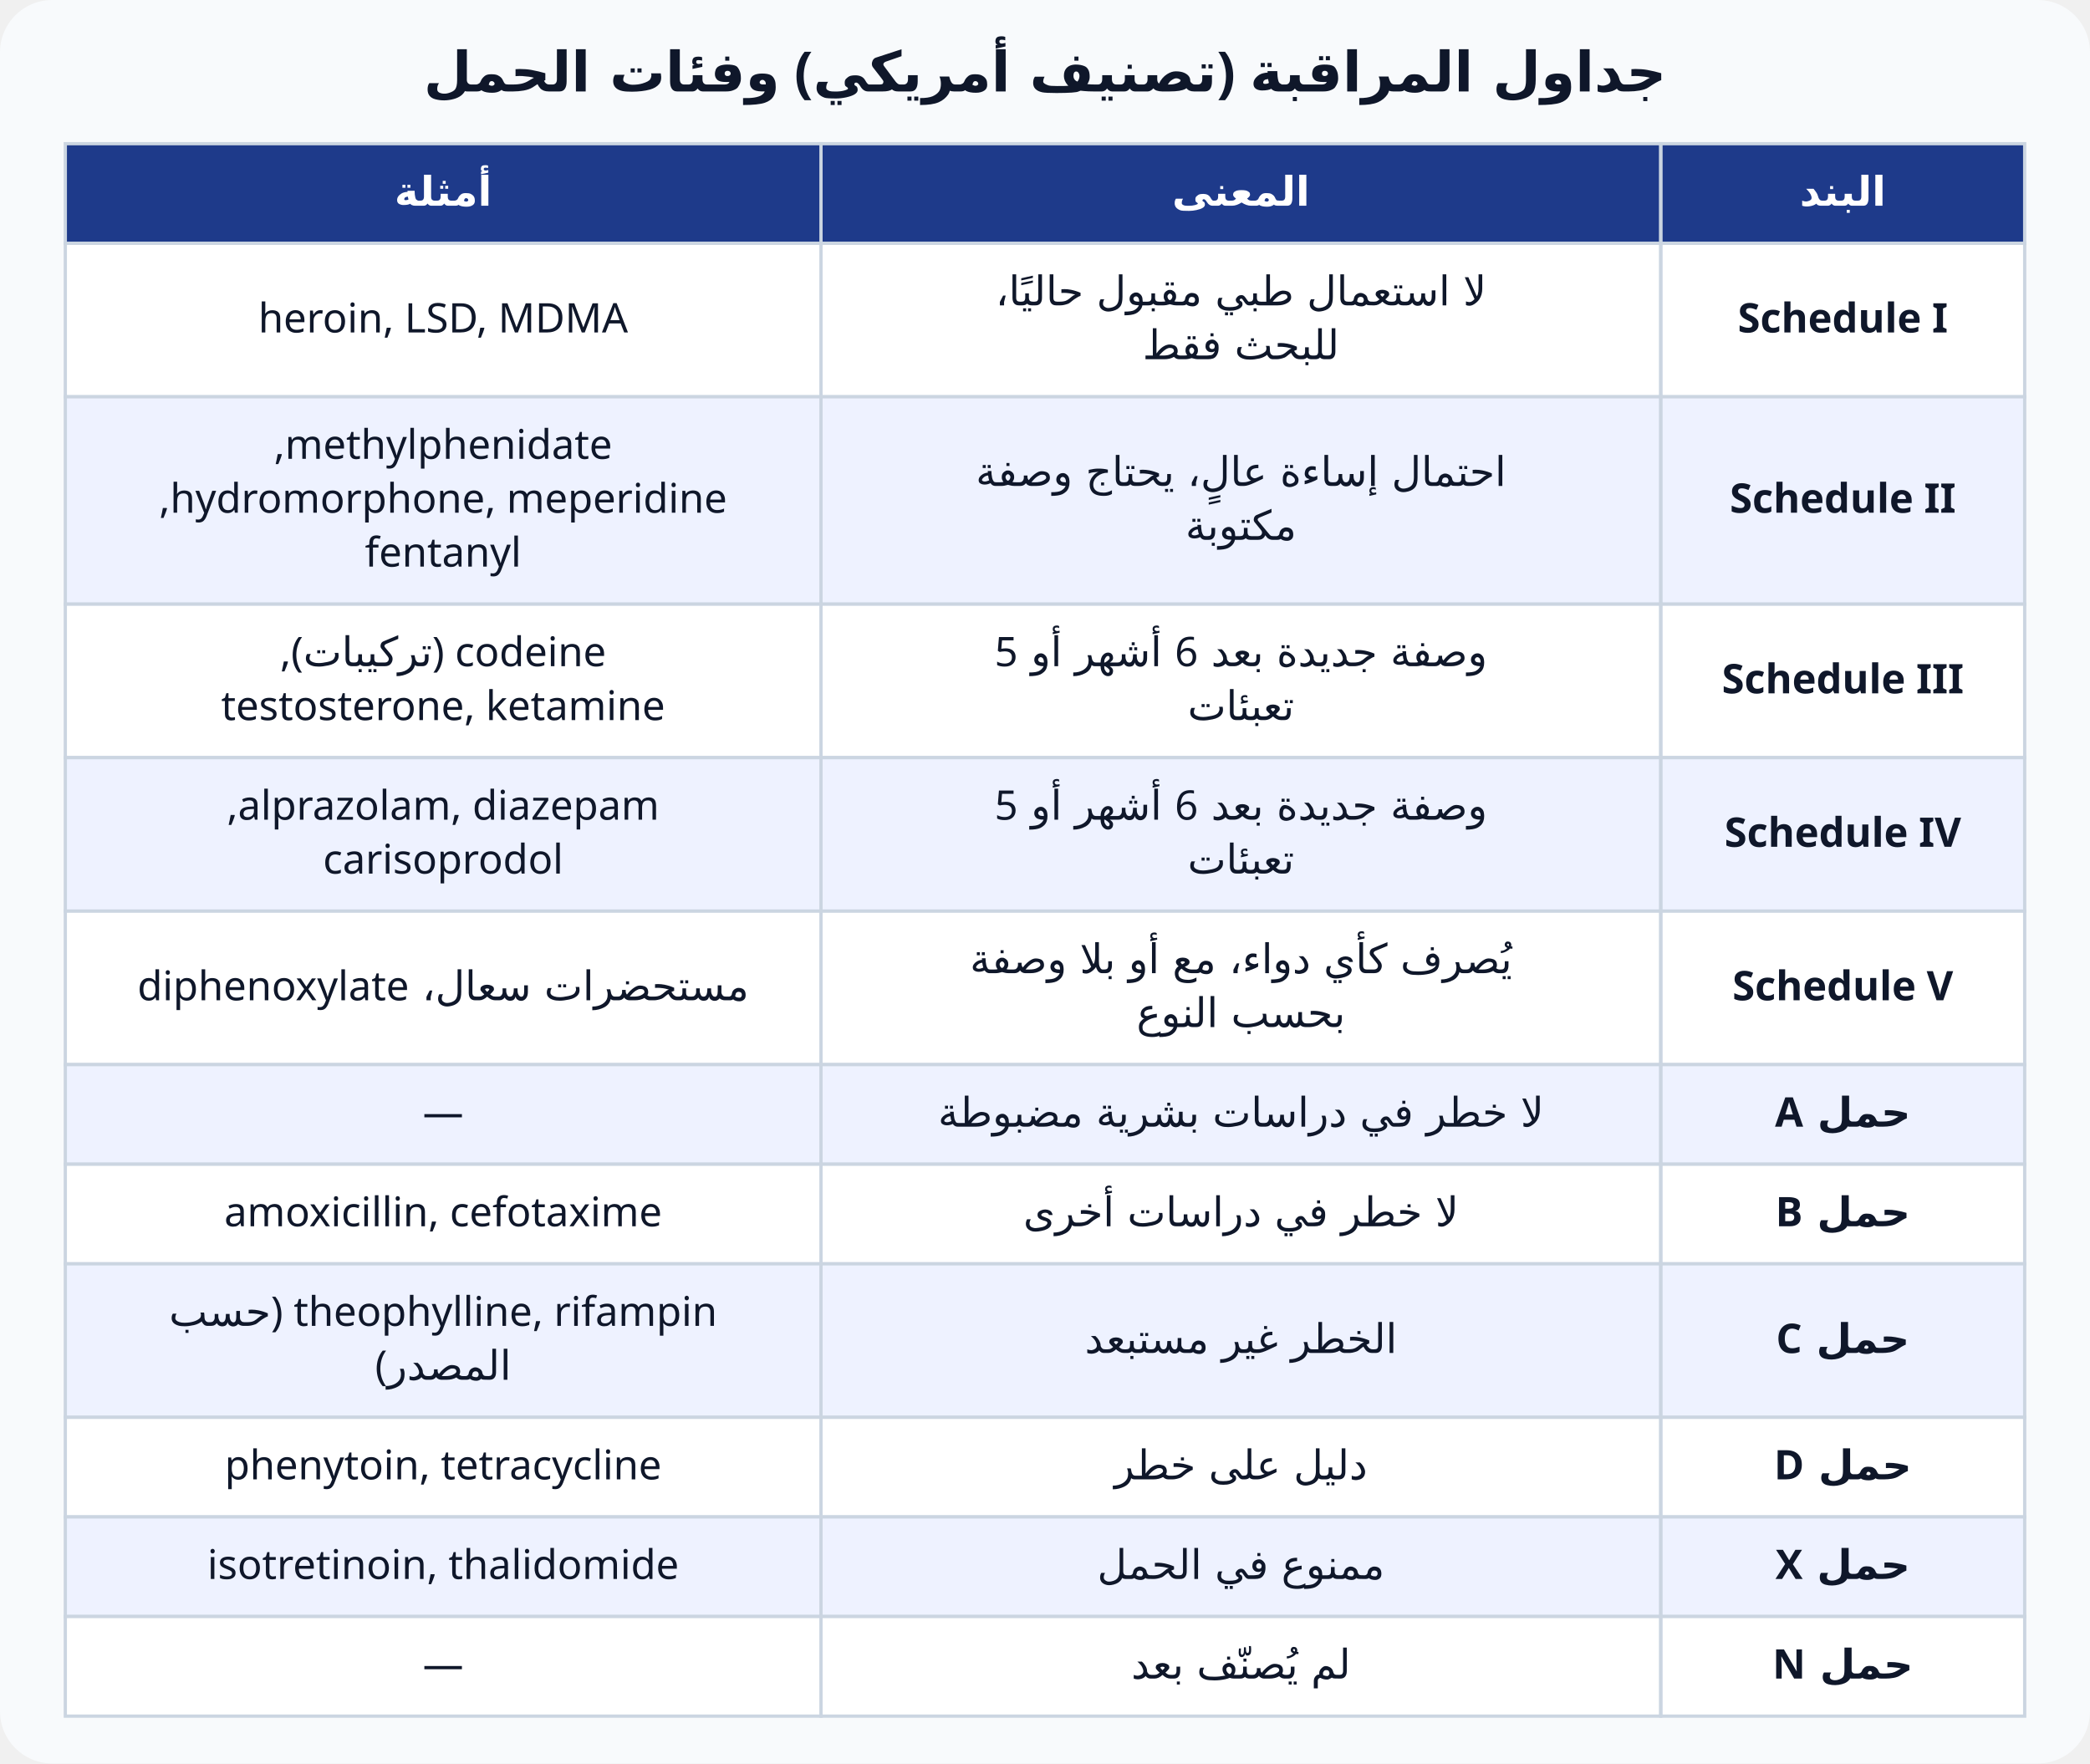
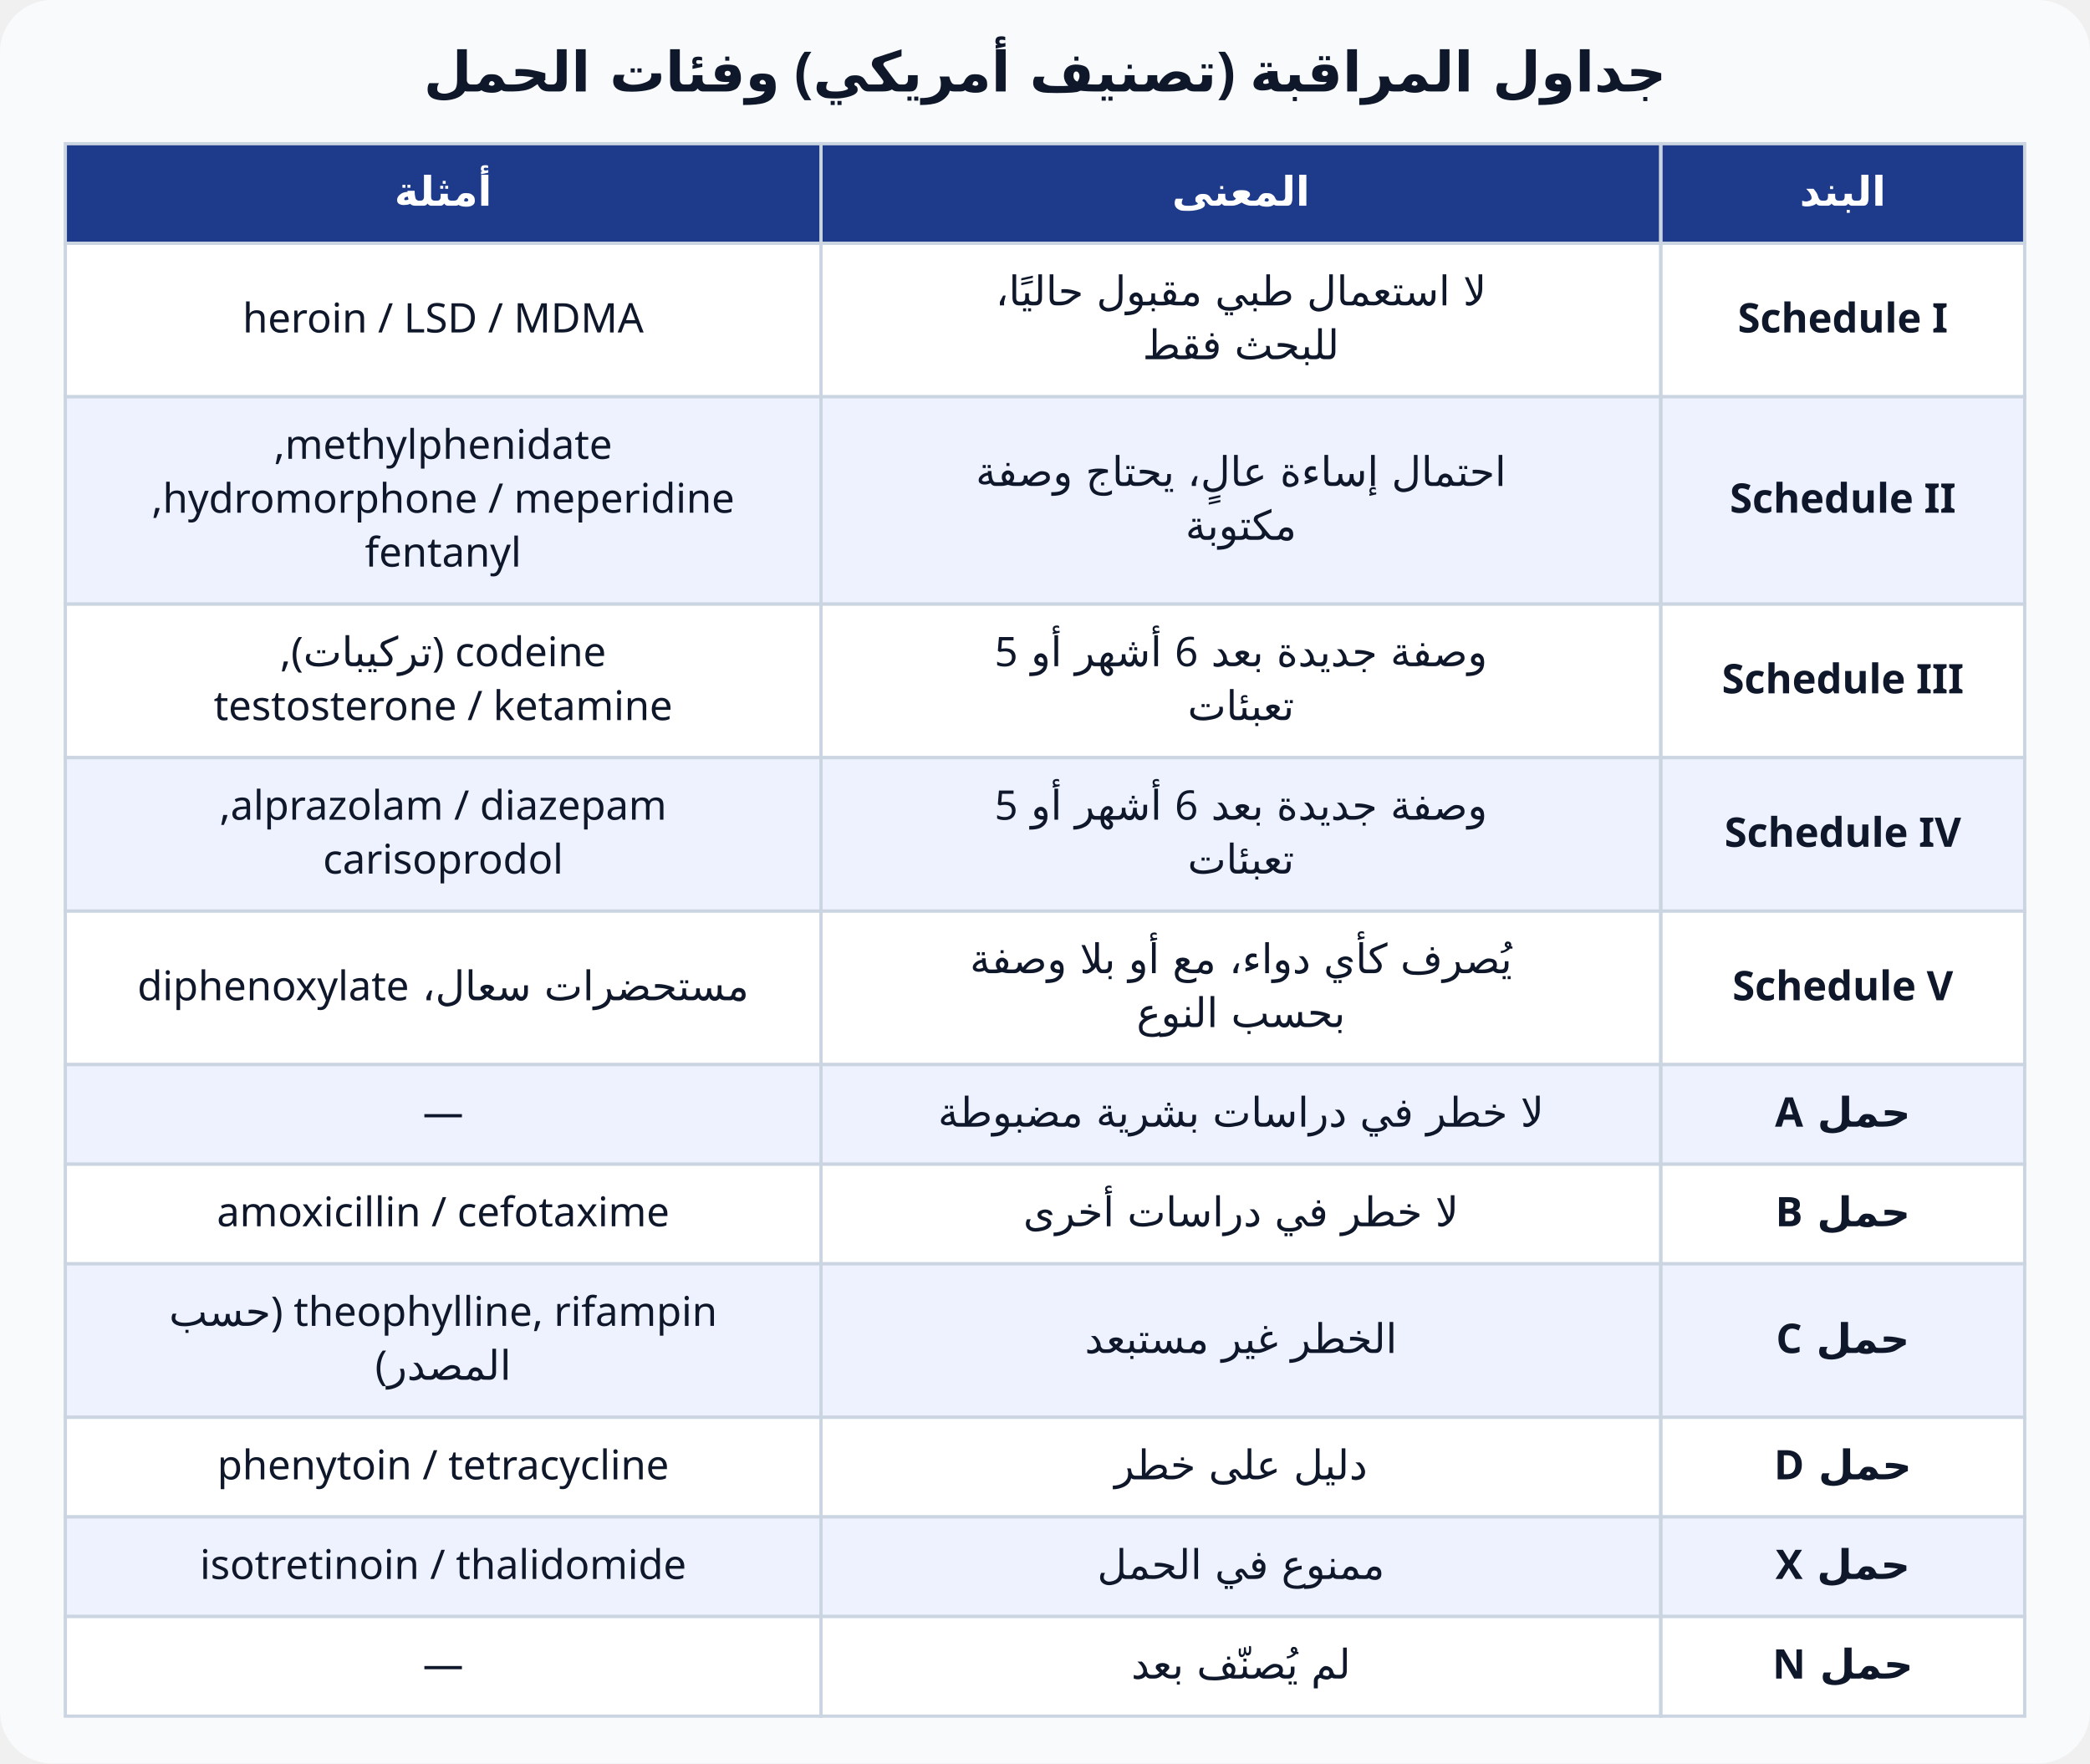
<svg xmlns="http://www.w3.org/2000/svg" viewBox="0 0 640 540" font-family="Cairo, Tahoma, sans-serif" direction="rtl">
  <rect width="640" height="540" rx="16" fill="#f8fafc" />
  <text x="320" y="28" text-anchor="middle" font-size="17" font-weight="800" fill="#0f172a">جداول المراقبة (تصنيف أمريكي) وفئات الحمل</text>
  <rect x="508.6" y="44" width="111.4" height="30.5" fill="#1e3a8a" stroke="#cbd5e1" />
  <text x="564.3" y="63.0" text-anchor="middle" font-size="12.5" font-weight="700" fill="#fff">البند</text>
  <rect x="251.4" y="44" width="257.1" height="30.5" fill="#1e3a8a" stroke="#cbd5e1" />
  <text x="380.0" y="63.0" text-anchor="middle" font-size="12.5" font-weight="700" fill="#fff">المعنى</text>
  <rect x="20.0" y="44" width="231.4" height="30.5" fill="#1e3a8a" stroke="#cbd5e1" />
  <text x="135.7" y="63.0" text-anchor="middle" font-size="12.5" font-weight="700" fill="#fff">أمثلة</text>
  <rect x="508.6" y="74.5" width="111.4" height="47.0" fill="#fff" stroke="#cbd5e1" />
  <text x="564.3" y="101.8" text-anchor="middle" font-size="12.5" font-weight="700" fill="#0f172a">Schedule I</text>
  <rect x="251.4" y="74.5" width="257.1" height="47.0" fill="#fff" stroke="#cbd5e1" />
  <text x="380.0" y="93.5" text-anchor="middle" font-size="12.5" font-weight="500" fill="#0f172a">لا استعمال طبي مقبول حاليًا،</text>
  <text x="380.0" y="110.0" text-anchor="middle" font-size="12.5" font-weight="500" fill="#0f172a">للبحث فقط</text>
  <rect x="20.0" y="74.5" width="231.4" height="47.0" fill="#fff" stroke="#cbd5e1" />
-   <text x="135.7" y="101.8" text-anchor="middle" font-size="12.5" font-weight="500" fill="#0f172a">heroin, LSD, MDMA</text>
+   <text x="135.7" y="101.8" text-anchor="middle" font-size="12.5" font-weight="500" fill="#0f172a">heroin / LSD / MDMA</text>
  <rect x="508.6" y="121.5" width="111.4" height="63.5" fill="#eef2ff" stroke="#cbd5e1" />
  <text x="564.3" y="157.0" text-anchor="middle" font-size="12.5" font-weight="700" fill="#0f172a">Schedule II</text>
  <rect x="251.4" y="121.5" width="257.1" height="63.5" fill="#eef2ff" stroke="#cbd5e1" />
  <text x="380.0" y="148.8" text-anchor="middle" font-size="12.5" font-weight="500" fill="#0f172a">احتمال إساءة عالٍ، يحتاج وصفة</text>
  <text x="380.0" y="165.3" text-anchor="middle" font-size="12.5" font-weight="500" fill="#0f172a">مكتوبة</text>
  <rect x="20.0" y="121.5" width="231.4" height="63.5" fill="#eef2ff" stroke="#cbd5e1" />
  <text x="135.7" y="140.5" text-anchor="middle" font-size="12.5" font-weight="500" fill="#0f172a">methylphenidate,</text>
-   <text x="135.7" y="157.0" text-anchor="middle" font-size="12.5" font-weight="500" fill="#0f172a">hydromorphone, meperidine,</text>
+   <text x="135.7" y="157.0" text-anchor="middle" font-size="12.5" font-weight="500" fill="#0f172a">hydromorphone / meperidine,</text>
  <text x="135.7" y="173.5" text-anchor="middle" font-size="12.5" font-weight="500" fill="#0f172a">fentanyl</text>
  <rect x="508.6" y="185" width="111.4" height="47.0" fill="#fff" stroke="#cbd5e1" />
  <text x="564.3" y="212.3" text-anchor="middle" font-size="12.5" font-weight="700" fill="#0f172a">Schedule III</text>
  <rect x="251.4" y="185" width="257.1" height="47.0" fill="#fff" stroke="#cbd5e1" />
  <text x="380.0" y="204.0" text-anchor="middle" font-size="12.5" font-weight="500" fill="#0f172a">وصفة جديدة بعد 6 أشهر أو 5</text>
  <text x="380.0" y="220.5" text-anchor="middle" font-size="12.5" font-weight="500" fill="#0f172a">تعبئات</text>
  <rect x="20.0" y="185" width="231.4" height="47.0" fill="#fff" stroke="#cbd5e1" />
  <text x="135.7" y="204.0" text-anchor="middle" font-size="12.5" font-weight="500" fill="#0f172a">codeine (تركيبات),</text>
-   <text x="135.7" y="220.5" text-anchor="middle" font-size="12.5" font-weight="500" fill="#0f172a">testosterone, ketamine</text>
+   <text x="135.7" y="220.5" text-anchor="middle" font-size="12.5" font-weight="500" fill="#0f172a">testosterone / ketamine</text>
  <rect x="508.6" y="232" width="111.4" height="47.0" fill="#eef2ff" stroke="#cbd5e1" />
  <text x="564.3" y="259.3" text-anchor="middle" font-size="12.5" font-weight="700" fill="#0f172a">Schedule IV</text>
  <rect x="251.4" y="232" width="257.1" height="47.0" fill="#eef2ff" stroke="#cbd5e1" />
  <text x="380.0" y="251.0" text-anchor="middle" font-size="12.5" font-weight="500" fill="#0f172a">وصفة جديدة بعد 6 أشهر أو 5</text>
  <text x="380.0" y="267.5" text-anchor="middle" font-size="12.5" font-weight="500" fill="#0f172a">تعبئات</text>
  <rect x="20.0" y="232" width="231.4" height="47.0" fill="#eef2ff" stroke="#cbd5e1" />
-   <text x="135.7" y="251.0" text-anchor="middle" font-size="12.5" font-weight="500" fill="#0f172a">alprazolam, diazepam,</text>
+   <text x="135.7" y="251.0" text-anchor="middle" font-size="12.5" font-weight="500" fill="#0f172a">alprazolam / diazepam,</text>
  <text x="135.7" y="267.5" text-anchor="middle" font-size="12.5" font-weight="500" fill="#0f172a">carisoprodol</text>
  <rect x="508.6" y="279" width="111.4" height="47.0" fill="#fff" stroke="#cbd5e1" />
  <text x="564.3" y="306.3" text-anchor="middle" font-size="12.5" font-weight="700" fill="#0f172a">Schedule V</text>
  <rect x="251.4" y="279" width="257.1" height="47.0" fill="#fff" stroke="#cbd5e1" />
  <text x="380.0" y="298.0" text-anchor="middle" font-size="12.5" font-weight="500" fill="#0f172a">يُصرف كأي دواء، مع أو بلا وصفة</text>
  <text x="380.0" y="314.5" text-anchor="middle" font-size="12.5" font-weight="500" fill="#0f172a">بحسب النوع</text>
  <rect x="20.0" y="279" width="231.4" height="47.0" fill="#fff" stroke="#cbd5e1" />
  <text x="135.7" y="306.3" text-anchor="middle" font-size="12.5" font-weight="500" fill="#0f172a">مستحضرات سعال، diphenoxylate</text>
  <rect x="508.6" y="326" width="111.4" height="30.5" fill="#eef2ff" stroke="#cbd5e1" />
  <text x="564.3" y="345.0" text-anchor="middle" font-size="12.5" font-weight="700" fill="#0f172a">حمل A</text>
  <rect x="251.4" y="326" width="257.1" height="30.5" fill="#eef2ff" stroke="#cbd5e1" />
  <text x="380.0" y="345.0" text-anchor="middle" font-size="12.5" font-weight="500" fill="#0f172a">لا خطر في دراسات بشرية مضبوطة</text>
  <rect x="20.0" y="326" width="231.4" height="30.5" fill="#eef2ff" stroke="#cbd5e1" />
  <text x="135.7" y="345.0" text-anchor="middle" font-size="12.5" font-weight="500" fill="#0f172a">—</text>
  <rect x="508.6" y="356.5" width="111.4" height="30.5" fill="#fff" stroke="#cbd5e1" />
  <text x="564.3" y="375.5" text-anchor="middle" font-size="12.5" font-weight="700" fill="#0f172a">حمل B</text>
  <rect x="251.4" y="356.5" width="257.1" height="30.5" fill="#fff" stroke="#cbd5e1" />
  <text x="380.0" y="375.5" text-anchor="middle" font-size="12.5" font-weight="500" fill="#0f172a">لا خطر في دراسات أخرى</text>
  <rect x="20.0" y="356.5" width="231.4" height="30.5" fill="#fff" stroke="#cbd5e1" />
-   <text x="135.7" y="375.5" text-anchor="middle" font-size="12.5" font-weight="500" fill="#0f172a">amoxicillin, cefotaxime</text>
+   <text x="135.7" y="375.5" text-anchor="middle" font-size="12.5" font-weight="500" fill="#0f172a">amoxicillin / cefotaxime</text>
  <rect x="508.6" y="387" width="111.4" height="47.0" fill="#eef2ff" stroke="#cbd5e1" />
  <text x="564.3" y="414.3" text-anchor="middle" font-size="12.5" font-weight="700" fill="#0f172a">حمل C</text>
  <rect x="251.4" y="387" width="257.1" height="47.0" fill="#eef2ff" stroke="#cbd5e1" />
  <text x="380.0" y="414.3" text-anchor="middle" font-size="12.5" font-weight="500" fill="#0f172a">الخطر غير مستبعد</text>
  <rect x="20.0" y="387" width="231.4" height="47.0" fill="#eef2ff" stroke="#cbd5e1" />
  <text x="135.7" y="406.0" text-anchor="middle" font-size="12.5" font-weight="500" fill="#0f172a">theophylline, rifampin (حسب</text>
  <text x="135.7" y="422.5" text-anchor="middle" font-size="12.5" font-weight="500" fill="#0f172a">المصدر)</text>
  <rect x="508.6" y="434" width="111.4" height="30.5" fill="#fff" stroke="#cbd5e1" />
  <text x="564.3" y="453.0" text-anchor="middle" font-size="12.5" font-weight="700" fill="#0f172a">حمل D</text>
  <rect x="251.4" y="434" width="257.1" height="30.5" fill="#fff" stroke="#cbd5e1" />
  <text x="380.0" y="453.0" text-anchor="middle" font-size="12.5" font-weight="500" fill="#0f172a">دليل على خطر</text>
  <rect x="20.0" y="434" width="231.4" height="30.5" fill="#fff" stroke="#cbd5e1" />
-   <text x="135.7" y="453.0" text-anchor="middle" font-size="12.5" font-weight="500" fill="#0f172a">phenytoin, tetracycline</text>
+   <text x="135.7" y="453.0" text-anchor="middle" font-size="12.5" font-weight="500" fill="#0f172a">phenytoin / tetracycline</text>
  <rect x="508.6" y="464.5" width="111.4" height="30.5" fill="#eef2ff" stroke="#cbd5e1" />
  <text x="564.3" y="483.5" text-anchor="middle" font-size="12.5" font-weight="700" fill="#0f172a">حمل X</text>
  <rect x="251.4" y="464.5" width="257.1" height="30.5" fill="#eef2ff" stroke="#cbd5e1" />
  <text x="380.0" y="483.5" text-anchor="middle" font-size="12.5" font-weight="500" fill="#0f172a">ممنوع في الحمل</text>
  <rect x="20.0" y="464.5" width="231.4" height="30.5" fill="#eef2ff" stroke="#cbd5e1" />
-   <text x="135.7" y="483.5" text-anchor="middle" font-size="12.5" font-weight="500" fill="#0f172a">isotretinoin, thalidomide</text>
+   <text x="135.7" y="483.5" text-anchor="middle" font-size="12.5" font-weight="500" fill="#0f172a">isotretinoin / thalidomide</text>
  <rect x="508.6" y="495" width="111.4" height="30.5" fill="#fff" stroke="#cbd5e1" />
  <text x="564.3" y="514.0" text-anchor="middle" font-size="12.5" font-weight="700" fill="#0f172a">حمل N</text>
  <rect x="251.4" y="495" width="257.1" height="30.5" fill="#fff" stroke="#cbd5e1" />
  <text x="380.0" y="514.0" text-anchor="middle" font-size="12.5" font-weight="500" fill="#0f172a">لم يُصنّف بعد</text>
  <rect x="20.0" y="495" width="231.4" height="30.5" fill="#fff" stroke="#cbd5e1" />
  <text x="135.7" y="514.0" text-anchor="middle" font-size="12.5" font-weight="500" fill="#0f172a">—</text>
</svg>
